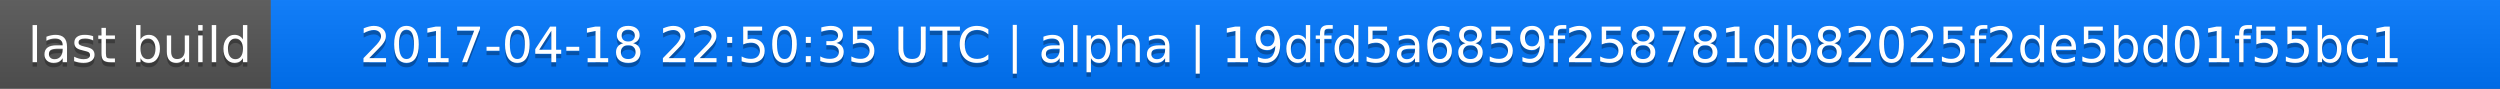
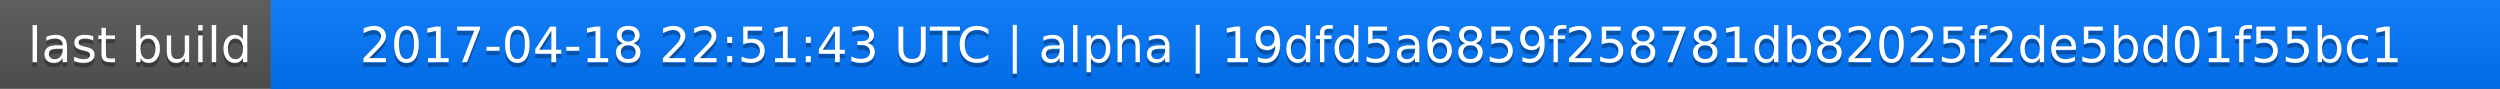
<svg xmlns="http://www.w3.org/2000/svg" width="563" height="20">
  <linearGradient id="a" x2="0" y2="100%">
    <stop offset="0" stop-color="#bbb" stop-opacity=".1" />
    <stop offset="1" stop-opacity=".1" />
  </linearGradient>
  <rect rx="0" width="563" height="20" fill="#555" />
  <rect rx="0" x="61" width="502" height="20" fill="#07f" />
  <path fill="#07f" d="M61 0h4v20h-4z" />
  <rect rx="0" width="563" height="20" fill="url(#a)" />
  <g fill="#fff" text-anchor="middle" font-family="DejaVu Sans,Verdana,Geneva,sans-serif" font-size="11">
    <text x="31.5" y="15" fill="#010101" fill-opacity=".3">last build</text>
    <text x="31.5" y="14">last build</text>
-     <text x="311" y="15" fill="#010101" fill-opacity=".3">2017-04-18 22:50:35 UTC | alpha | 19dfd5a6859f258781db82025f2de5bd01f55bc1</text>
-     <text x="311" y="14">2017-04-18 22:50:35 UTC | alpha | 19dfd5a6859f258781db82025f2de5bd01f55bc1</text>
+     <text x="311" y="15" fill="#010101" fill-opacity=".3">2017-04-18 22:51:43 UTC | alpha | 19dfd5a6859f258781db82025f2de5bd01f55bc1</text>
+     <text x="311" y="14">2017-04-18 22:51:43 UTC | alpha | 19dfd5a6859f258781db82025f2de5bd01f55bc1</text>
  </g>
</svg>
